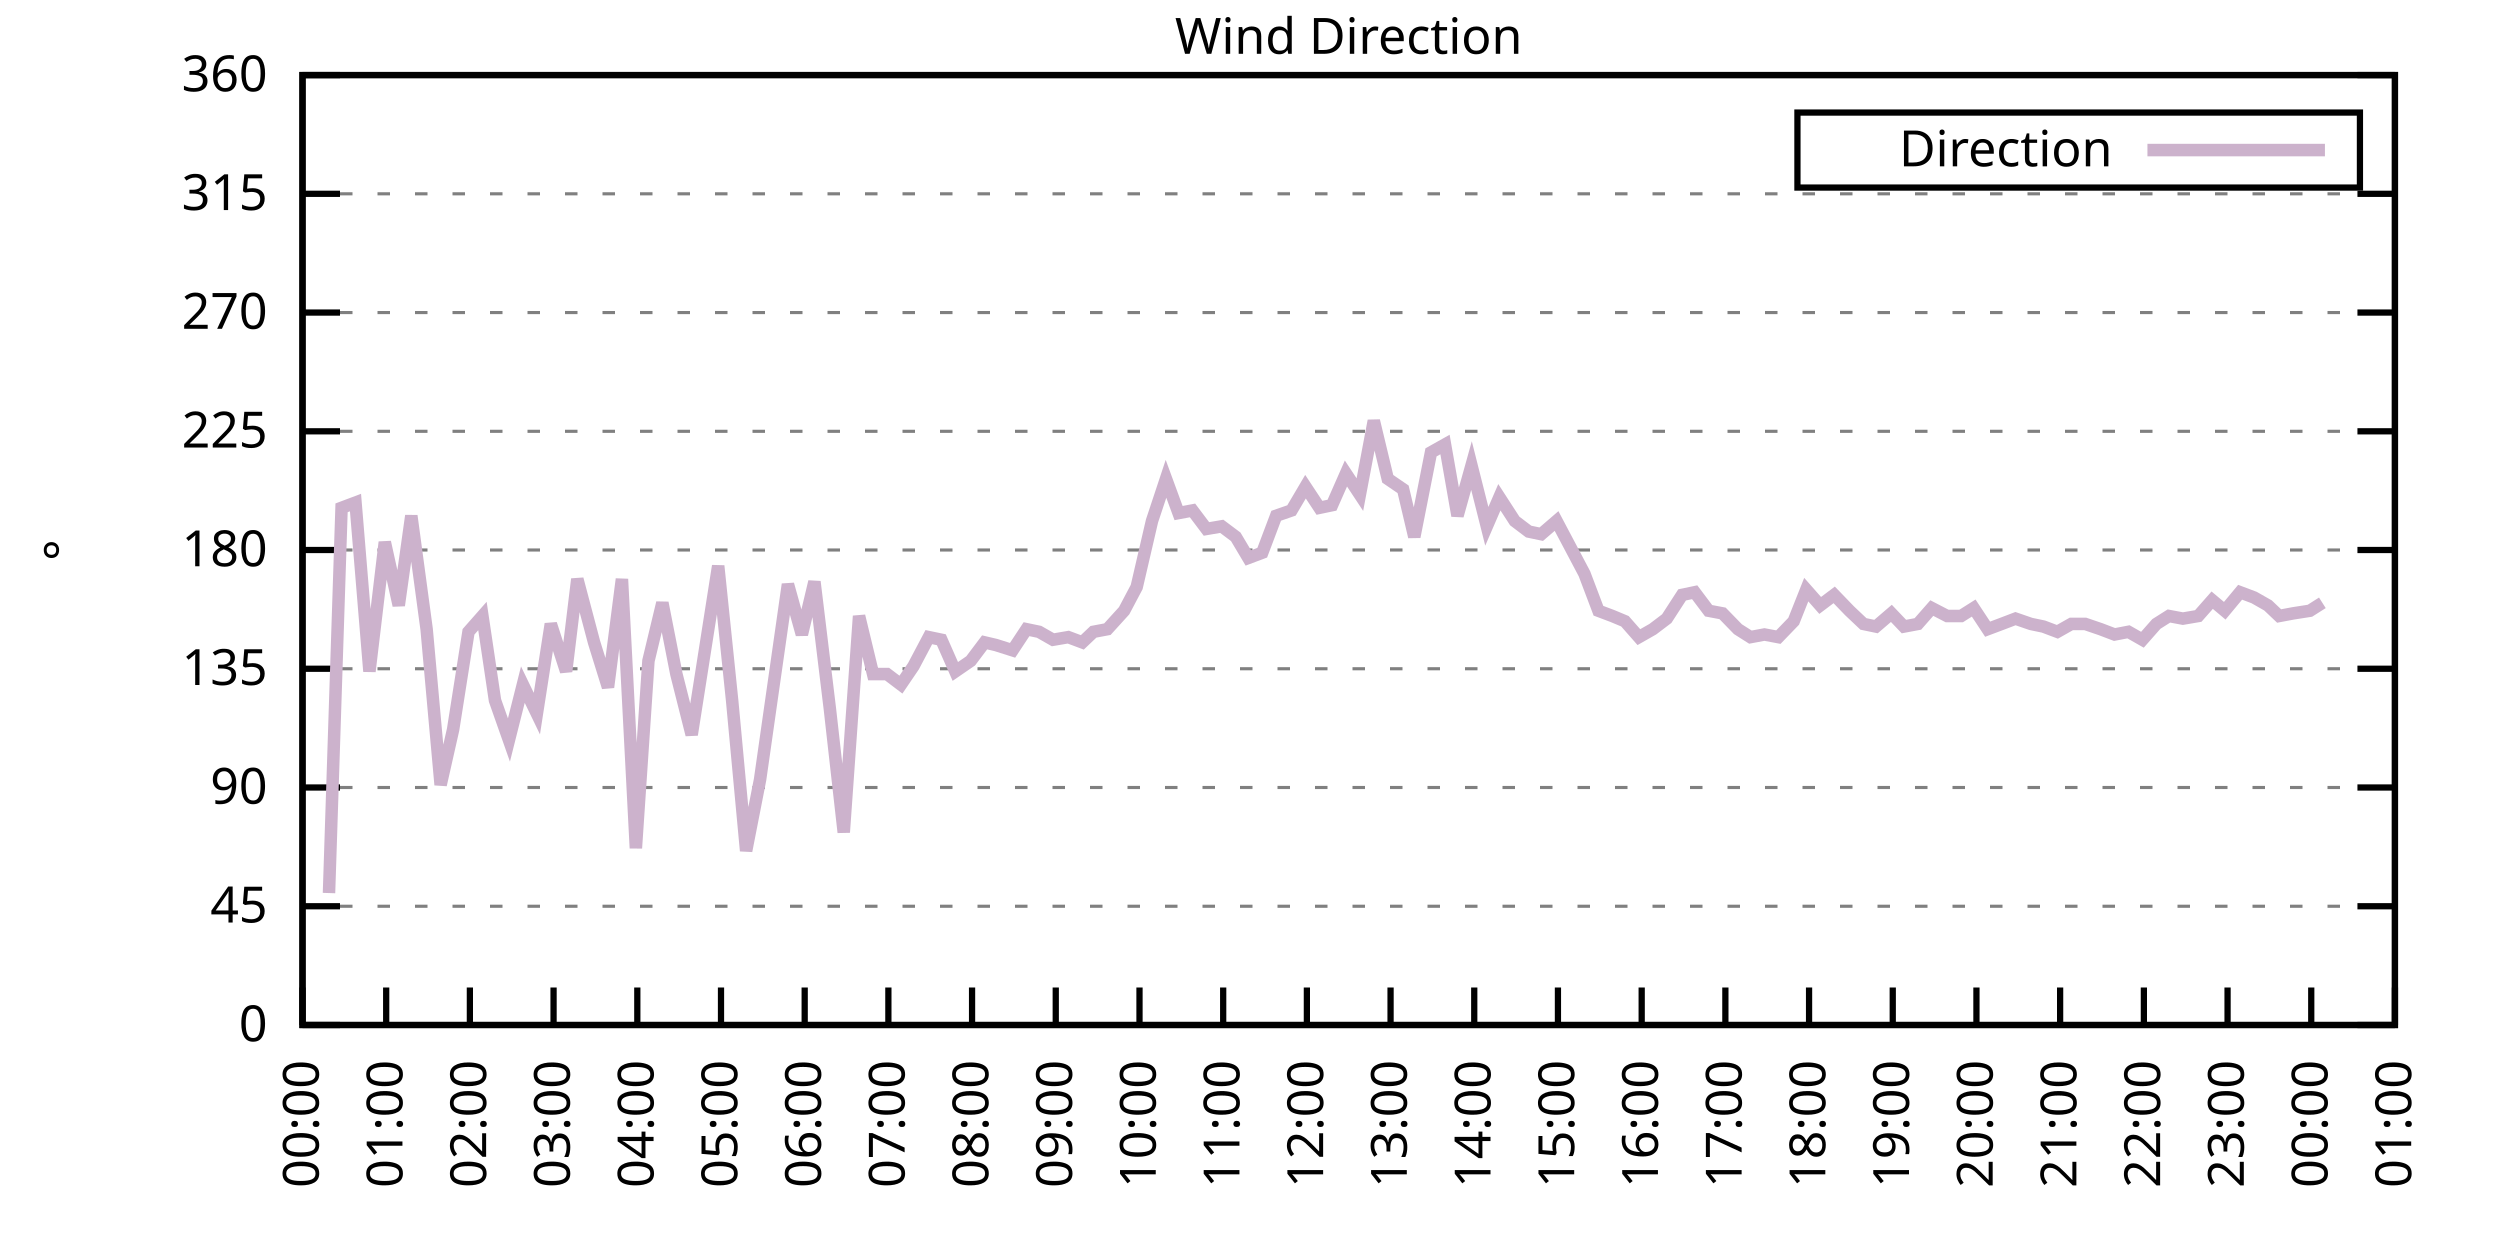
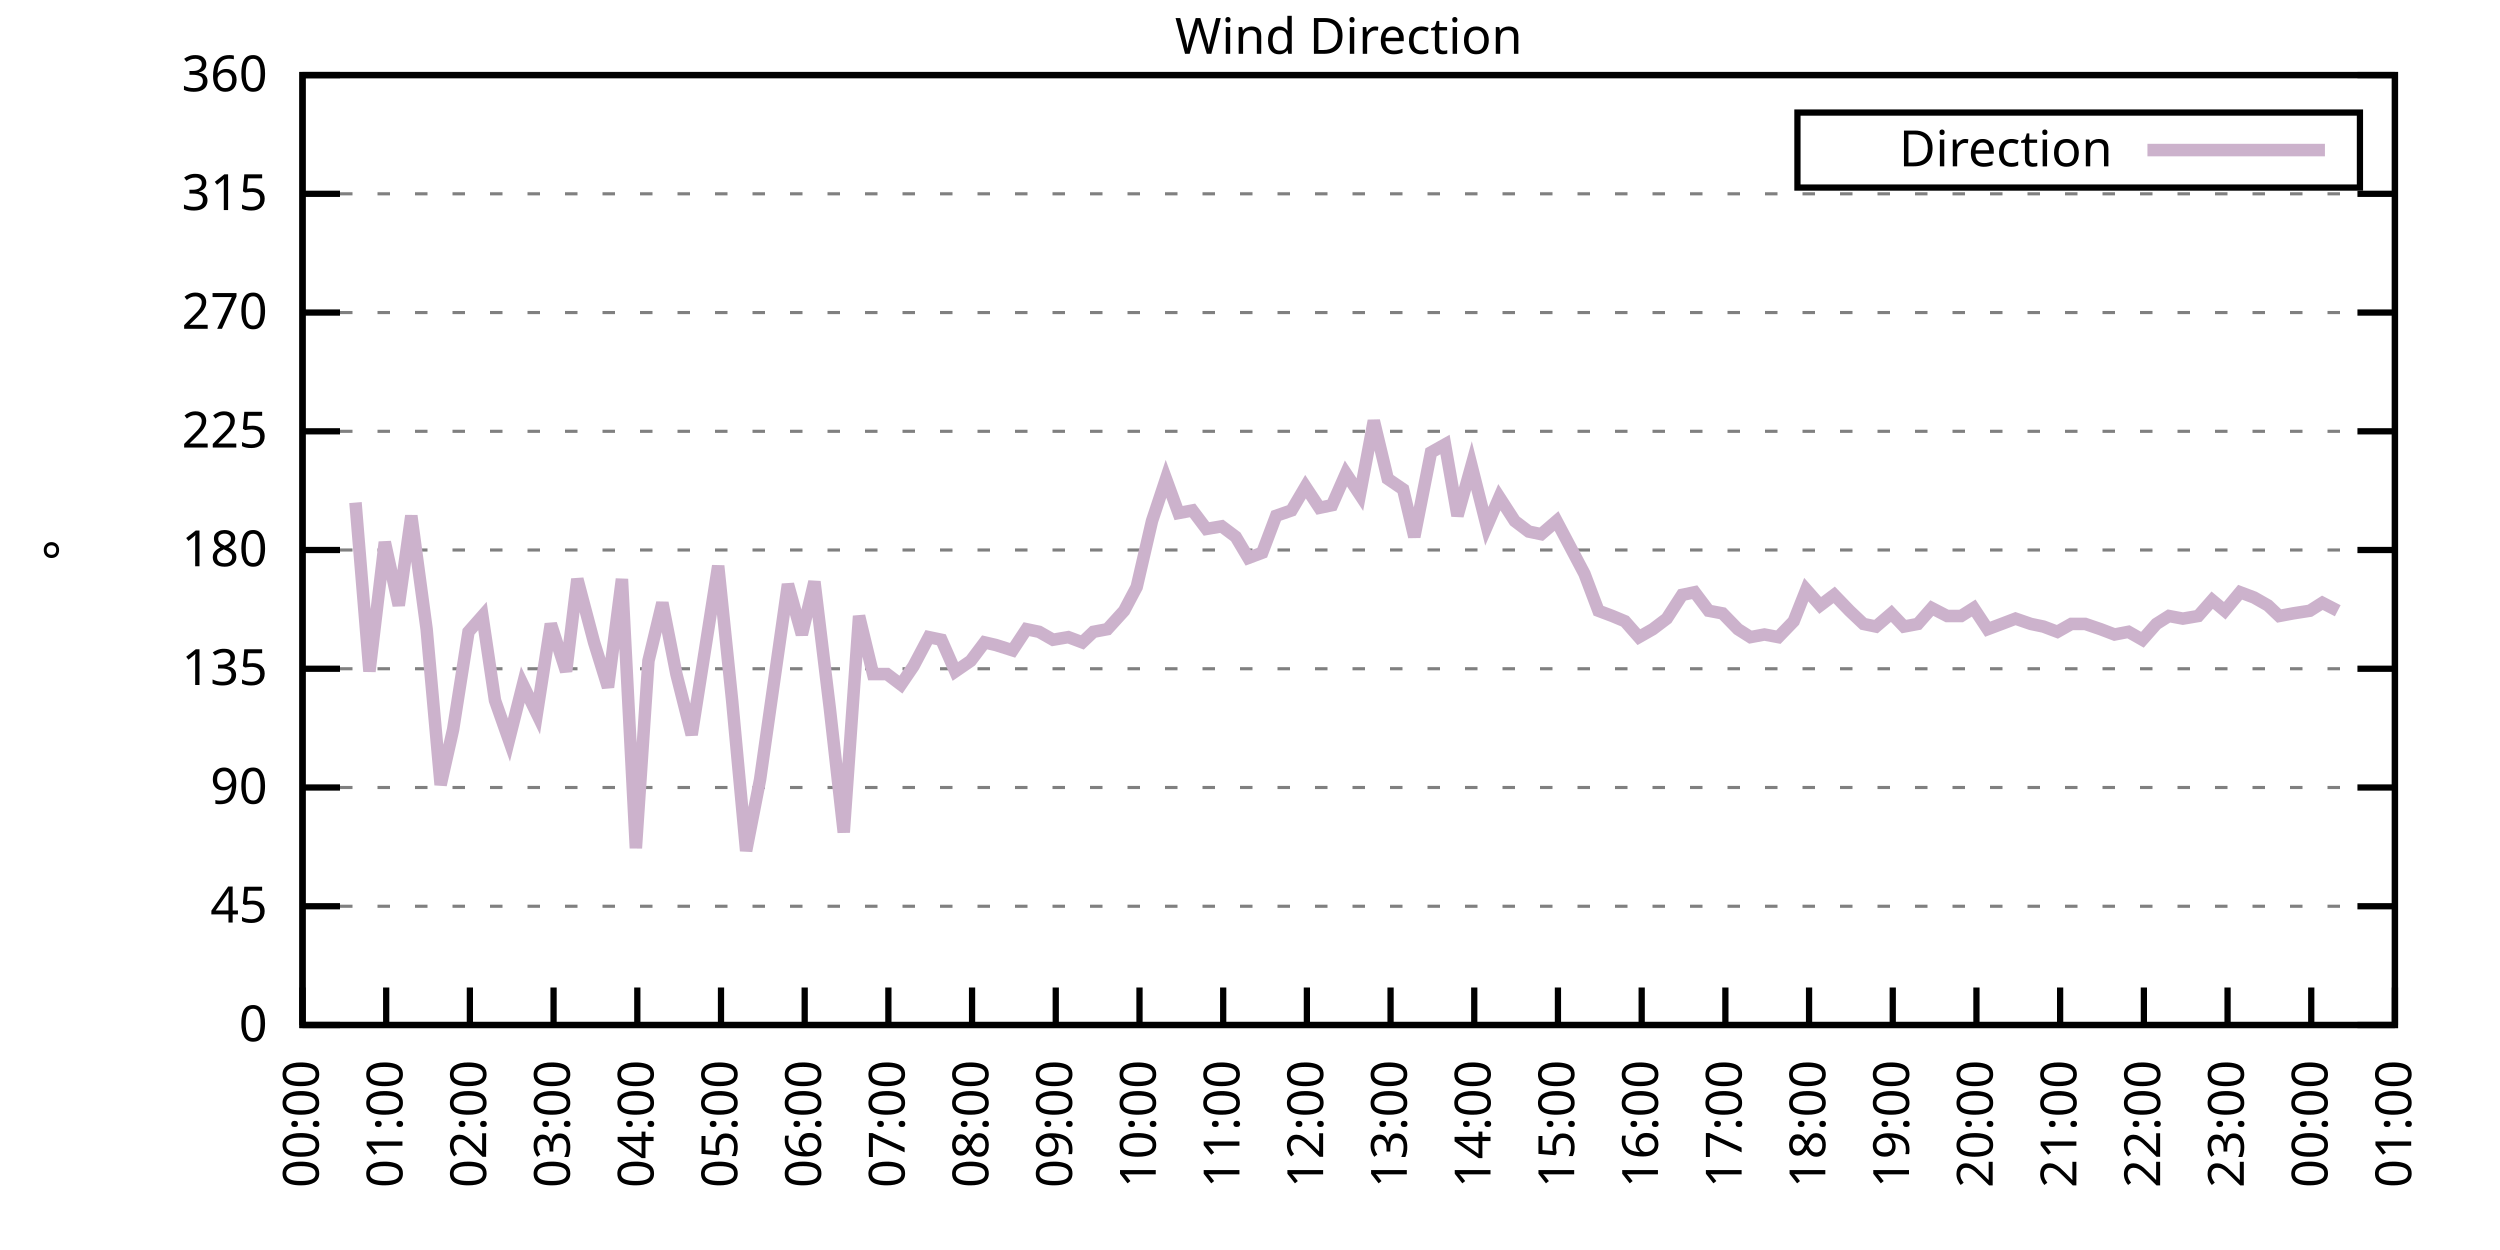
<svg xmlns="http://www.w3.org/2000/svg" xmlns:xlink="http://www.w3.org/1999/xlink" width="400" height="200" viewBox="0 0 400 200">
  <g id="gnuplot_canvas">
    <rect x="0" y="0" width="400" height="200" fill="none" />
    <defs>
      <circle id="gpDot" r="0.5" stroke-width="0.5" stroke="currentColor" />
      <path id="gpPt0" stroke-width="0.333" stroke="currentColor" d="M-1,0 h2 M0,-1 v2" />
      <path id="gpPt1" stroke-width="0.333" stroke="currentColor" d="M-1,-1 L1,1 M1,-1 L-1,1" />
      <path id="gpPt2" stroke-width="0.333" stroke="currentColor" d="M-1,0 L1,0 M0,-1 L0,1 M-1,-1 L1,1 M-1,1 L1,-1" />
      <rect id="gpPt3" stroke-width="0.333" stroke="currentColor" x="-1" y="-1" width="2" height="2" />
      <rect id="gpPt4" stroke-width="0.333" stroke="currentColor" fill="currentColor" x="-1" y="-1" width="2" height="2" />
      <circle id="gpPt5" stroke-width="0.333" stroke="currentColor" cx="0" cy="0" r="1" />
      <use xlink:href="#gpPt5" id="gpPt6" fill="currentColor" stroke="none" />
      <path id="gpPt7" stroke-width="0.333" stroke="currentColor" d="M0,-1.33 L-1.33,0.67 L1.33,0.67 z" />
      <use xlink:href="#gpPt7" id="gpPt8" fill="currentColor" stroke="none" />
      <use xlink:href="#gpPt7" id="gpPt9" stroke="currentColor" transform="rotate(180)" />
      <use xlink:href="#gpPt9" id="gpPt10" fill="currentColor" stroke="none" />
      <use xlink:href="#gpPt3" id="gpPt11" stroke="currentColor" transform="rotate(45)" />
      <use xlink:href="#gpPt11" id="gpPt12" fill="currentColor" stroke="none" />
      <path id="gpPt13" stroke-width="0.333" stroke="currentColor" d="M0,1.330 L1.265,0.411 L0.782,-1.067 L-0.782,-1.076 L-1.265,0.411 z" />
      <use xlink:href="#gpPt13" id="gpPt14" fill="currentColor" stroke="none" />
      <filter id="textbox" filterUnits="objectBoundingBox" x="0" y="0" height="1" width="1">
        <feFlood flood-color="white" flood-opacity="1" result="bgnd" />
        <feComposite in="SourceGraphic" in2="bgnd" operator="atop" />
      </filter>
      <filter id="greybox" filterUnits="objectBoundingBox" x="0" y="0" height="1" width="1">
        <feFlood flood-color="lightgrey" flood-opacity="1" result="grey" />
        <feComposite in="SourceGraphic" in2="grey" operator="atop" />
      </filter>
    </defs>
    <g fill="none" color="white" stroke="currentColor" stroke-width="1.00" stroke-linecap="butt" stroke-linejoin="miter">
</g>
    <g fill="none" color="black" stroke="currentColor" stroke-width="1.00" stroke-linecap="butt" stroke-linejoin="miter">
      <g stroke="none" shape-rendering="crispEdges">
        <polygon fill="rgb(255, 255, 255)" points="48.40,164.00 383.18,164.00 383.18,12.02 48.40,12.02 " />
      </g>
    </g>
    <g fill="none" color="black" stroke="currentColor" stroke-width="1.00" stroke-linecap="butt" stroke-linejoin="miter">
</g>
    <g fill="none" color="black" stroke="black" stroke-width="0.50" stroke-linecap="butt" stroke-linejoin="miter">
</g>
    <g fill="none" color="gray" stroke="currentColor" stroke-width="0.50" stroke-linecap="butt" stroke-linejoin="miter">
      <path stroke="gray" stroke-dasharray="2,4" class="gridline" d="M48.40,164.00 L383.19,164.00  " />
    </g>
    <g fill="none" color="gray" stroke="gray" stroke-width="1.00" stroke-linecap="butt" stroke-linejoin="miter">
</g>
    <g fill="none" color="black" stroke="currentColor" stroke-width="1.00" stroke-linecap="butt" stroke-linejoin="miter">
      <path stroke="black" d="M48.40,164.00 L54.40,164.00 M383.19,164.00 L377.19,164.00  " />
      <g transform="translate(42.80,166.60)" stroke="none" fill="black" font-family="Sans" font-size="8.00" text-anchor="end">
        <text>
          <tspan font-family="Sans"> 0</tspan>
        </text>
      </g>
    </g>
    <g fill="none" color="black" stroke="currentColor" stroke-width="1.00" stroke-linecap="butt" stroke-linejoin="miter">
</g>
    <g fill="none" color="black" stroke="black" stroke-width="0.50" stroke-linecap="butt" stroke-linejoin="miter">
</g>
    <g fill="none" color="gray" stroke="currentColor" stroke-width="0.50" stroke-linecap="butt" stroke-linejoin="miter">
      <path stroke="gray" stroke-dasharray="2,4" class="gridline" d="M48.40,145.00 L383.19,145.00  " />
    </g>
    <g fill="none" color="gray" stroke="gray" stroke-width="1.00" stroke-linecap="butt" stroke-linejoin="miter">
</g>
    <g fill="none" color="black" stroke="currentColor" stroke-width="1.00" stroke-linecap="butt" stroke-linejoin="miter">
      <path stroke="black" d="M48.40,145.00 L54.40,145.00 M383.19,145.00 L377.19,145.00  " />
      <g transform="translate(42.80,147.60)" stroke="none" fill="black" font-family="Sans" font-size="8.00" text-anchor="end">
        <text>
          <tspan font-family="Sans"> 45</tspan>
        </text>
      </g>
    </g>
    <g fill="none" color="black" stroke="currentColor" stroke-width="1.00" stroke-linecap="butt" stroke-linejoin="miter">
</g>
    <g fill="none" color="black" stroke="black" stroke-width="0.50" stroke-linecap="butt" stroke-linejoin="miter">
</g>
    <g fill="none" color="gray" stroke="currentColor" stroke-width="0.50" stroke-linecap="butt" stroke-linejoin="miter">
      <path stroke="gray" stroke-dasharray="2,4" class="gridline" d="M48.40,126.00 L383.19,126.00  " />
    </g>
    <g fill="none" color="gray" stroke="gray" stroke-width="1.00" stroke-linecap="butt" stroke-linejoin="miter">
</g>
    <g fill="none" color="black" stroke="currentColor" stroke-width="1.00" stroke-linecap="butt" stroke-linejoin="miter">
      <path stroke="black" d="M48.40,126.00 L54.40,126.00 M383.19,126.00 L377.19,126.00  " />
      <g transform="translate(42.80,128.60)" stroke="none" fill="black" font-family="Sans" font-size="8.00" text-anchor="end">
        <text>
          <tspan font-family="Sans"> 90</tspan>
        </text>
      </g>
    </g>
    <g fill="none" color="black" stroke="currentColor" stroke-width="1.00" stroke-linecap="butt" stroke-linejoin="miter">
</g>
    <g fill="none" color="black" stroke="black" stroke-width="0.50" stroke-linecap="butt" stroke-linejoin="miter">
</g>
    <g fill="none" color="gray" stroke="currentColor" stroke-width="0.50" stroke-linecap="butt" stroke-linejoin="miter">
      <path stroke="gray" stroke-dasharray="2,4" class="gridline" d="M48.40,107.00 L383.19,107.00  " />
    </g>
    <g fill="none" color="gray" stroke="gray" stroke-width="1.00" stroke-linecap="butt" stroke-linejoin="miter">
</g>
    <g fill="none" color="black" stroke="currentColor" stroke-width="1.00" stroke-linecap="butt" stroke-linejoin="miter">
      <path stroke="black" d="M48.40,107.00 L54.40,107.00 M383.19,107.00 L377.19,107.00  " />
      <g transform="translate(42.80,109.60)" stroke="none" fill="black" font-family="Sans" font-size="8.00" text-anchor="end">
        <text>
          <tspan font-family="Sans"> 135</tspan>
        </text>
      </g>
    </g>
    <g fill="none" color="black" stroke="currentColor" stroke-width="1.00" stroke-linecap="butt" stroke-linejoin="miter">
</g>
    <g fill="none" color="black" stroke="black" stroke-width="0.50" stroke-linecap="butt" stroke-linejoin="miter">
</g>
    <g fill="none" color="gray" stroke="currentColor" stroke-width="0.50" stroke-linecap="butt" stroke-linejoin="miter">
      <path stroke="gray" stroke-dasharray="2,4" class="gridline" d="M48.40,88.00 L383.19,88.00  " />
    </g>
    <g fill="none" color="gray" stroke="gray" stroke-width="1.00" stroke-linecap="butt" stroke-linejoin="miter">
</g>
    <g fill="none" color="black" stroke="currentColor" stroke-width="1.00" stroke-linecap="butt" stroke-linejoin="miter">
      <path stroke="black" d="M48.40,88.00 L54.40,88.00 M383.19,88.00 L377.19,88.00  " />
      <g transform="translate(42.80,90.60)" stroke="none" fill="black" font-family="Sans" font-size="8.00" text-anchor="end">
        <text>
          <tspan font-family="Sans"> 180</tspan>
        </text>
      </g>
    </g>
    <g fill="none" color="black" stroke="currentColor" stroke-width="1.00" stroke-linecap="butt" stroke-linejoin="miter">
</g>
    <g fill="none" color="black" stroke="black" stroke-width="0.50" stroke-linecap="butt" stroke-linejoin="miter">
</g>
    <g fill="none" color="gray" stroke="currentColor" stroke-width="0.50" stroke-linecap="butt" stroke-linejoin="miter">
      <path stroke="gray" stroke-dasharray="2,4" class="gridline" d="M48.40,69.01 L383.19,69.01  " />
    </g>
    <g fill="none" color="gray" stroke="gray" stroke-width="1.00" stroke-linecap="butt" stroke-linejoin="miter">
</g>
    <g fill="none" color="black" stroke="currentColor" stroke-width="1.00" stroke-linecap="butt" stroke-linejoin="miter">
      <path stroke="black" d="M48.40,69.01 L54.40,69.01 M383.19,69.01 L377.19,69.01  " />
      <g transform="translate(42.80,71.61)" stroke="none" fill="black" font-family="Sans" font-size="8.00" text-anchor="end">
        <text>
          <tspan font-family="Sans"> 225</tspan>
        </text>
      </g>
    </g>
    <g fill="none" color="black" stroke="currentColor" stroke-width="1.00" stroke-linecap="butt" stroke-linejoin="miter">
</g>
    <g fill="none" color="black" stroke="black" stroke-width="0.50" stroke-linecap="butt" stroke-linejoin="miter">
</g>
    <g fill="none" color="gray" stroke="currentColor" stroke-width="0.50" stroke-linecap="butt" stroke-linejoin="miter">
      <path stroke="gray" stroke-dasharray="2,4" class="gridline" d="M48.40,50.01 L383.19,50.01  " />
    </g>
    <g fill="none" color="gray" stroke="gray" stroke-width="1.00" stroke-linecap="butt" stroke-linejoin="miter">
</g>
    <g fill="none" color="black" stroke="currentColor" stroke-width="1.00" stroke-linecap="butt" stroke-linejoin="miter">
      <path stroke="black" d="M48.40,50.01 L54.40,50.01 M383.19,50.01 L377.19,50.01  " />
      <g transform="translate(42.80,52.61)" stroke="none" fill="black" font-family="Sans" font-size="8.00" text-anchor="end">
        <text>
          <tspan font-family="Sans"> 270</tspan>
        </text>
      </g>
    </g>
    <g fill="none" color="black" stroke="currentColor" stroke-width="1.00" stroke-linecap="butt" stroke-linejoin="miter">
</g>
    <g fill="none" color="black" stroke="black" stroke-width="0.50" stroke-linecap="butt" stroke-linejoin="miter">
</g>
    <g fill="none" color="gray" stroke="currentColor" stroke-width="0.50" stroke-linecap="butt" stroke-linejoin="miter">
      <path stroke="gray" stroke-dasharray="2,4" class="gridline" d="M48.40,31.01 L383.19,31.01  " />
    </g>
    <g fill="none" color="gray" stroke="gray" stroke-width="1.00" stroke-linecap="butt" stroke-linejoin="miter">
</g>
    <g fill="none" color="black" stroke="currentColor" stroke-width="1.00" stroke-linecap="butt" stroke-linejoin="miter">
      <path stroke="black" d="M48.40,31.01 L54.40,31.01 M383.19,31.01 L377.19,31.01  " />
      <g transform="translate(42.80,33.61)" stroke="none" fill="black" font-family="Sans" font-size="8.00" text-anchor="end">
        <text>
          <tspan font-family="Sans"> 315</tspan>
        </text>
      </g>
    </g>
    <g fill="none" color="black" stroke="currentColor" stroke-width="1.00" stroke-linecap="butt" stroke-linejoin="miter">
</g>
    <g fill="none" color="black" stroke="black" stroke-width="0.50" stroke-linecap="butt" stroke-linejoin="miter">
</g>
    <g fill="none" color="gray" stroke="currentColor" stroke-width="0.50" stroke-linecap="butt" stroke-linejoin="miter">
      <path stroke="gray" stroke-dasharray="2,4" class="gridline" d="M48.40,12.01 L383.19,12.01  " />
    </g>
    <g fill="none" color="gray" stroke="gray" stroke-width="1.00" stroke-linecap="butt" stroke-linejoin="miter">
</g>
    <g fill="none" color="black" stroke="currentColor" stroke-width="1.00" stroke-linecap="butt" stroke-linejoin="miter">
      <path stroke="black" d="M48.40,12.01 L54.40,12.01 M383.19,12.01 L377.19,12.01  " />
      <g transform="translate(42.80,14.61)" stroke="none" fill="black" font-family="Sans" font-size="8.00" text-anchor="end">
        <text>
          <tspan font-family="Sans"> 360</tspan>
        </text>
      </g>
    </g>
    <g fill="none" color="black" stroke="currentColor" stroke-width="1.00" stroke-linecap="butt" stroke-linejoin="miter">
      <path stroke="black" d="M48.40,164.00 L48.40,158.00  " />
      <g transform="translate(51.00,169.60) rotate(270.00)" stroke="none" fill="black" font-family="Sans" font-size="8.00" text-anchor="end">
        <text>
          <tspan font-family="Sans">00:00</tspan>
        </text>
      </g>
    </g>
    <g fill="none" color="black" stroke="currentColor" stroke-width="1.00" stroke-linecap="butt" stroke-linejoin="miter">
      <path stroke="black" d="M61.79,164.00 L61.79,158.00  " />
      <g transform="translate(64.39,169.60) rotate(270.00)" stroke="none" fill="black" font-family="Sans" font-size="8.00" text-anchor="end">
        <text>
          <tspan font-family="Sans">01:00</tspan>
        </text>
      </g>
    </g>
    <g fill="none" color="black" stroke="currentColor" stroke-width="1.00" stroke-linecap="butt" stroke-linejoin="miter">
      <path stroke="black" d="M75.18,164.00 L75.18,158.00  " />
      <g transform="translate(77.78,169.60) rotate(270.00)" stroke="none" fill="black" font-family="Sans" font-size="8.00" text-anchor="end">
        <text>
          <tspan font-family="Sans">02:00</tspan>
        </text>
      </g>
    </g>
    <g fill="none" color="black" stroke="currentColor" stroke-width="1.00" stroke-linecap="butt" stroke-linejoin="miter">
      <path stroke="black" d="M88.57,164.00 L88.57,158.00  " />
      <g transform="translate(91.17,169.60) rotate(270.00)" stroke="none" fill="black" font-family="Sans" font-size="8.00" text-anchor="end">
        <text>
          <tspan font-family="Sans">03:00</tspan>
        </text>
      </g>
    </g>
    <g fill="none" color="black" stroke="currentColor" stroke-width="1.00" stroke-linecap="butt" stroke-linejoin="miter">
      <path stroke="black" d="M101.97,164.00 L101.97,158.00  " />
      <g transform="translate(104.57,169.60) rotate(270.00)" stroke="none" fill="black" font-family="Sans" font-size="8.00" text-anchor="end">
        <text>
          <tspan font-family="Sans">04:00</tspan>
        </text>
      </g>
    </g>
    <g fill="none" color="black" stroke="currentColor" stroke-width="1.00" stroke-linecap="butt" stroke-linejoin="miter">
      <path stroke="black" d="M115.36,164.00 L115.36,158.00  " />
      <g transform="translate(117.96,169.60) rotate(270.00)" stroke="none" fill="black" font-family="Sans" font-size="8.00" text-anchor="end">
        <text>
          <tspan font-family="Sans">05:00</tspan>
        </text>
      </g>
    </g>
    <g fill="none" color="black" stroke="currentColor" stroke-width="1.00" stroke-linecap="butt" stroke-linejoin="miter">
      <path stroke="black" d="M128.75,164.00 L128.75,158.00  " />
      <g transform="translate(131.35,169.60) rotate(270.00)" stroke="none" fill="black" font-family="Sans" font-size="8.00" text-anchor="end">
        <text>
          <tspan font-family="Sans">06:00</tspan>
        </text>
      </g>
    </g>
    <g fill="none" color="black" stroke="currentColor" stroke-width="1.00" stroke-linecap="butt" stroke-linejoin="miter">
      <path stroke="black" d="M142.14,164.00 L142.14,158.00  " />
      <g transform="translate(144.74,169.60) rotate(270.00)" stroke="none" fill="black" font-family="Sans" font-size="8.00" text-anchor="end">
        <text>
          <tspan font-family="Sans">07:00</tspan>
        </text>
      </g>
    </g>
    <g fill="none" color="black" stroke="currentColor" stroke-width="1.00" stroke-linecap="butt" stroke-linejoin="miter">
      <path stroke="black" d="M155.53,164.00 L155.53,158.00  " />
      <g transform="translate(158.13,169.60) rotate(270.00)" stroke="none" fill="black" font-family="Sans" font-size="8.00" text-anchor="end">
        <text>
          <tspan font-family="Sans">08:00</tspan>
        </text>
      </g>
    </g>
    <g fill="none" color="black" stroke="currentColor" stroke-width="1.00" stroke-linecap="butt" stroke-linejoin="miter">
      <path stroke="black" d="M168.92,164.00 L168.92,158.00  " />
      <g transform="translate(171.52,169.60) rotate(270.00)" stroke="none" fill="black" font-family="Sans" font-size="8.00" text-anchor="end">
        <text>
          <tspan font-family="Sans">09:00</tspan>
        </text>
      </g>
    </g>
    <g fill="none" color="black" stroke="currentColor" stroke-width="1.00" stroke-linecap="butt" stroke-linejoin="miter">
      <path stroke="black" d="M182.32,164.00 L182.32,158.00  " />
      <g transform="translate(184.92,169.60) rotate(270.00)" stroke="none" fill="black" font-family="Sans" font-size="8.00" text-anchor="end">
        <text>
          <tspan font-family="Sans">10:00</tspan>
        </text>
      </g>
    </g>
    <g fill="none" color="black" stroke="currentColor" stroke-width="1.00" stroke-linecap="butt" stroke-linejoin="miter">
      <path stroke="black" d="M195.71,164.00 L195.71,158.00  " />
      <g transform="translate(198.31,169.60) rotate(270.00)" stroke="none" fill="black" font-family="Sans" font-size="8.00" text-anchor="end">
        <text>
          <tspan font-family="Sans">11:00</tspan>
        </text>
      </g>
    </g>
    <g fill="none" color="black" stroke="currentColor" stroke-width="1.00" stroke-linecap="butt" stroke-linejoin="miter">
      <path stroke="black" d="M209.10,164.00 L209.10,158.00  " />
      <g transform="translate(211.70,169.60) rotate(270.00)" stroke="none" fill="black" font-family="Sans" font-size="8.00" text-anchor="end">
        <text>
          <tspan font-family="Sans">12:00</tspan>
        </text>
      </g>
    </g>
    <g fill="none" color="black" stroke="currentColor" stroke-width="1.00" stroke-linecap="butt" stroke-linejoin="miter">
      <path stroke="black" d="M222.49,164.00 L222.49,158.00  " />
      <g transform="translate(225.09,169.60) rotate(270.00)" stroke="none" fill="black" font-family="Sans" font-size="8.00" text-anchor="end">
        <text>
          <tspan font-family="Sans">13:00</tspan>
        </text>
      </g>
    </g>
    <g fill="none" color="black" stroke="currentColor" stroke-width="1.00" stroke-linecap="butt" stroke-linejoin="miter">
      <path stroke="black" d="M235.88,164.00 L235.88,158.00  " />
      <g transform="translate(238.48,169.60) rotate(270.00)" stroke="none" fill="black" font-family="Sans" font-size="8.00" text-anchor="end">
        <text>
          <tspan font-family="Sans">14:00</tspan>
        </text>
      </g>
    </g>
    <g fill="none" color="black" stroke="currentColor" stroke-width="1.00" stroke-linecap="butt" stroke-linejoin="miter">
      <path stroke="black" d="M249.27,164.00 L249.27,158.00  " />
      <g transform="translate(251.87,169.60) rotate(270.00)" stroke="none" fill="black" font-family="Sans" font-size="8.00" text-anchor="end">
        <text>
          <tspan font-family="Sans">15:00</tspan>
        </text>
      </g>
    </g>
    <g fill="none" color="black" stroke="currentColor" stroke-width="1.00" stroke-linecap="butt" stroke-linejoin="miter">
      <path stroke="black" d="M262.67,164.00 L262.67,158.00  " />
      <g transform="translate(265.27,169.60) rotate(270.00)" stroke="none" fill="black" font-family="Sans" font-size="8.00" text-anchor="end">
        <text>
          <tspan font-family="Sans">16:00</tspan>
        </text>
      </g>
    </g>
    <g fill="none" color="black" stroke="currentColor" stroke-width="1.00" stroke-linecap="butt" stroke-linejoin="miter">
      <path stroke="black" d="M276.06,164.00 L276.06,158.00  " />
      <g transform="translate(278.66,169.60) rotate(270.00)" stroke="none" fill="black" font-family="Sans" font-size="8.00" text-anchor="end">
        <text>
          <tspan font-family="Sans">17:00</tspan>
        </text>
      </g>
    </g>
    <g fill="none" color="black" stroke="currentColor" stroke-width="1.00" stroke-linecap="butt" stroke-linejoin="miter">
      <path stroke="black" d="M289.45,164.00 L289.45,158.00  " />
      <g transform="translate(292.05,169.60) rotate(270.00)" stroke="none" fill="black" font-family="Sans" font-size="8.00" text-anchor="end">
        <text>
          <tspan font-family="Sans">18:00</tspan>
        </text>
      </g>
    </g>
    <g fill="none" color="black" stroke="currentColor" stroke-width="1.00" stroke-linecap="butt" stroke-linejoin="miter">
      <path stroke="black" d="M302.84,164.00 L302.84,158.00  " />
      <g transform="translate(305.44,169.60) rotate(270.00)" stroke="none" fill="black" font-family="Sans" font-size="8.00" text-anchor="end">
        <text>
          <tspan font-family="Sans">19:00</tspan>
        </text>
      </g>
    </g>
    <g fill="none" color="black" stroke="currentColor" stroke-width="1.00" stroke-linecap="butt" stroke-linejoin="miter">
      <path stroke="black" d="M316.23,164.00 L316.23,158.00  " />
      <g transform="translate(318.83,169.60) rotate(270.00)" stroke="none" fill="black" font-family="Sans" font-size="8.00" text-anchor="end">
        <text>
          <tspan font-family="Sans">20:00</tspan>
        </text>
      </g>
    </g>
    <g fill="none" color="black" stroke="currentColor" stroke-width="1.00" stroke-linecap="butt" stroke-linejoin="miter">
      <path stroke="black" d="M329.62,164.00 L329.62,158.00  " />
      <g transform="translate(332.22,169.60) rotate(270.00)" stroke="none" fill="black" font-family="Sans" font-size="8.00" text-anchor="end">
        <text>
          <tspan font-family="Sans">21:00</tspan>
        </text>
      </g>
    </g>
    <g fill="none" color="black" stroke="currentColor" stroke-width="1.00" stroke-linecap="butt" stroke-linejoin="miter">
      <path stroke="black" d="M343.02,164.00 L343.02,158.00  " />
      <g transform="translate(345.62,169.60) rotate(270.00)" stroke="none" fill="black" font-family="Sans" font-size="8.00" text-anchor="end">
        <text>
          <tspan font-family="Sans">22:00</tspan>
        </text>
      </g>
    </g>
    <g fill="none" color="black" stroke="currentColor" stroke-width="1.00" stroke-linecap="butt" stroke-linejoin="miter">
      <path stroke="black" d="M356.41,164.00 L356.41,158.00  " />
      <g transform="translate(359.01,169.60) rotate(270.00)" stroke="none" fill="black" font-family="Sans" font-size="8.00" text-anchor="end">
        <text>
          <tspan font-family="Sans">23:00</tspan>
        </text>
      </g>
    </g>
    <g fill="none" color="black" stroke="currentColor" stroke-width="1.00" stroke-linecap="butt" stroke-linejoin="miter">
      <path stroke="black" d="M369.80,164.00 L369.80,158.00  " />
      <g transform="translate(372.40,169.60) rotate(270.00)" stroke="none" fill="black" font-family="Sans" font-size="8.00" text-anchor="end">
        <text>
          <tspan font-family="Sans">00:00</tspan>
        </text>
      </g>
    </g>
    <g fill="none" color="black" stroke="currentColor" stroke-width="1.00" stroke-linecap="butt" stroke-linejoin="miter">
      <path stroke="black" d="M383.19,164.00 L383.19,158.00  " />
      <g transform="translate(385.79,169.60) rotate(270.00)" stroke="none" fill="black" font-family="Sans" font-size="8.00" text-anchor="end">
        <text>
          <tspan font-family="Sans">01:00</tspan>
        </text>
      </g>
    </g>
    <g fill="none" color="black" stroke="currentColor" stroke-width="1.00" stroke-linecap="butt" stroke-linejoin="miter">
</g>
    <g fill="none" color="black" stroke="currentColor" stroke-width="1.00" stroke-linecap="butt" stroke-linejoin="miter">
      <path stroke="black" d="M48.40,12.01 L48.40,164.00 L383.19,164.00 L383.19,12.01 L48.40,12.01 Z  " />
    </g>
    <g fill="none" color="black" stroke="currentColor" stroke-width="1.00" stroke-linecap="butt" stroke-linejoin="miter">
</g>
    <g fill="none" color="black" stroke="currentColor" stroke-width="1.00" stroke-linecap="butt" stroke-linejoin="miter">
      <path stroke="black" d="M287.59,30.01 L287.59,18.01 L377.59,18.01 L377.59,30.01 L287.59,30.01 Z  " />
    </g>
    <g id="Wind_direction_plot_1">
      <g fill="none" color="white" stroke="black" stroke-width="2.00" stroke-linecap="butt" stroke-linejoin="miter">
</g>
      <g fill="none" color="black" stroke="currentColor" stroke-width="2.00" stroke-linecap="butt" stroke-linejoin="miter">
        <g transform="translate(337.99,26.61)" stroke="none" fill="black" font-family="Sans" font-size="8.00" text-anchor="end">
          <text>
            <tspan font-family="Sans">Direction</tspan>
          </text>
        </g>
      </g>
      <g fill="none" color="black" stroke="currentColor" stroke-width="2.00" stroke-linecap="butt" stroke-linejoin="miter">
-         <path stroke="rgb(204, 178, 204)" d="M343.59,24.01 L371.99,24.01 M52.64,142.89 L54.65,81.25 L56.88,80.41 L59.11,107.43 L61.57,86.74 L63.80,96.87   L65.81,82.52 L68.26,100.67 L70.50,125.58 L72.50,116.71 L74.96,101.09 L77.19,98.56 L79.20,112.07 L81.43,118.40   L83.66,109.54 L85.90,114.18 L88.13,99.83 L90.58,107.43 L92.37,92.65 L95.05,102.78 L97.28,109.96 L99.51,92.65   L101.74,135.71 L103.75,105.74 L105.98,96.45 L108.22,107.85 L110.67,117.56 L114.91,90.54 L117.14,112.07 L119.38,136.14   L121.61,124.74 L123.84,109.11 L126.07,93.49 L128.30,101.52 L130.31,93.07 L132.77,113.34 L135.00,133.18 L137.45,98.56   L139.69,107.85 L141.92,107.85 L144.15,109.54 L146.16,106.58 L148.61,101.94 L150.62,102.36 L152.85,107.43 L155.31,105.74   L157.54,102.78 L159.33,103.20 L162.01,104.05 L164.24,100.67 L166.25,101.09 L168.48,102.36 L170.93,101.94 L173.17,102.78   L174.95,101.09 L177.18,100.67 L179.86,97.72 L181.87,93.92 L184.32,83.36 L186.56,76.61 L188.57,82.09 L190.80,81.67   L193.03,84.63 L195.48,84.21 L197.72,85.89 L199.73,89.27 L201.96,88.43 L204.19,82.52 L206.64,81.67 L208.88,77.87   L211.11,81.25 L213.12,80.83 L215.35,75.76 L217.58,79.14 L219.81,67.32 L222.04,76.61 L224.50,78.29 L226.29,85.89   L228.96,72.38 L231.20,71.12 L233.20,82.52 L235.44,74.49 L237.89,84.21 L239.90,79.56 L242.36,83.36 L244.59,85.05   L246.60,85.47 L249.05,83.36 L251.28,87.58 L253.51,91.80 L255.75,97.72 L257.98,98.56 L259.99,99.40 L262.22,101.94   L264.45,100.67 L266.68,98.98 L269.14,95.18 L271.15,94.76 L273.38,97.72 L275.61,98.14 L278.07,100.67 L280.07,101.94   L282.31,101.52 L284.54,101.94 L286.99,99.40 L289.00,94.34 L291.23,96.87 L293.47,95.18 L295.92,97.72 L298.15,99.83   L300.16,100.25 L302.62,98.14 L304.63,100.25 L306.86,99.83 L309.09,97.29 L311.54,98.56 L313.78,98.56 L315.79,97.29   L318.02,100.67 L320.25,99.83 L322.48,98.98 L324.94,99.83 L326.95,100.25 L329.18,101.09 L331.41,99.83 L333.64,99.83   L336.10,100.67 L338.33,101.52 L340.56,101.09 L342.79,102.36 L345.02,99.83 L347.03,98.56 L349.26,98.98 L351.72,98.56   L353.95,96.03 L355.96,97.72 L358.42,94.76 L360.65,95.60 L362.88,96.87 L364.66,98.56 L366.90,98.14 L369.58,97.72   L371.58,96.45  " />
+         <path stroke="rgb(204, 178, 204)" d="M343.59,24.01 L371.99,24.01 M56.88,80.41 L59.11,107.43 L61.57,86.74 L63.80,96.87 L65.81,82.52 L68.26,100.67   L70.50,125.58 L72.50,116.71 L74.96,101.09 L77.19,98.56 L79.20,112.07 L81.43,118.40 L83.66,109.54 L85.90,114.18   L88.13,99.83 L90.58,107.43 L92.37,92.65 L95.05,102.78 L97.28,109.96 L99.51,92.65 L101.74,135.71 L103.75,105.74   L105.98,96.45 L108.22,107.85 L110.67,117.56 L114.91,90.54 L117.14,112.07 L119.38,136.14 L121.61,124.74 L123.84,109.11   L126.07,93.49 L128.30,101.52 L130.31,93.07 L132.77,113.34 L135.00,133.18 L137.45,98.56 L139.69,107.85 L141.92,107.85   L144.15,109.54 L146.16,106.58 L148.61,101.94 L150.62,102.36 L152.85,107.43 L155.31,105.74 L157.54,102.78 L159.33,103.20   L162.01,104.05 L164.24,100.67 L166.25,101.09 L168.48,102.36 L170.93,101.94 L173.17,102.78 L174.95,101.09 L177.18,100.67   L179.86,97.72 L181.87,93.92 L184.32,83.36 L186.56,76.61 L188.57,82.09 L190.80,81.67 L193.03,84.63 L195.48,84.21   L197.72,85.89 L199.73,89.27 L201.96,88.43 L204.19,82.52 L206.64,81.67 L208.88,77.87 L211.11,81.25 L213.12,80.83   L215.35,75.76 L217.58,79.14 L219.81,67.32 L222.04,76.61 L224.50,78.29 L226.29,85.89 L228.96,72.38 L231.20,71.12   L233.20,82.52 L235.44,74.49 L237.89,84.21 L239.90,79.56 L242.36,83.36 L244.59,85.05 L246.60,85.47 L249.05,83.36   L251.28,87.58 L253.51,91.80 L255.75,97.72 L257.98,98.56 L259.99,99.40 L262.22,101.94 L264.45,100.67 L266.68,98.98   L269.14,95.18 L271.15,94.76 L273.38,97.72 L275.61,98.14 L278.07,100.67 L280.07,101.94 L282.31,101.52 L284.54,101.94   L286.99,99.40 L289.00,94.34 L291.23,96.87 L293.47,95.18 L295.92,97.72 L298.15,99.83 L300.16,100.25 L302.62,98.14   L304.63,100.25 L306.86,99.83 L309.09,97.29 L311.54,98.56 L313.78,98.56 L315.79,97.29 L318.02,100.67 L320.25,99.83   L322.48,98.98 L324.94,99.83 L326.95,100.25 L329.18,101.09 L331.41,99.83 L333.64,99.83 L336.10,100.67 L338.33,101.52   L340.56,101.09 L342.79,102.36 L345.02,99.83 L347.03,98.56 L349.26,98.98 L351.72,98.56 L353.95,96.03 L355.96,97.72   L358.42,94.76 L360.65,95.60 L362.88,96.87 L364.66,98.56 L366.90,98.14 L369.58,97.72 L371.58,96.45 L374.04,97.72    " />
      </g>
    </g>
    <g fill="none" color="black" stroke="currentColor" stroke-width="2.00" stroke-linecap="butt" stroke-linejoin="miter">
</g>
    <g fill="none" color="black" stroke="black" stroke-width="1.00" stroke-linecap="butt" stroke-linejoin="miter">
</g>
    <g fill="none" color="black" stroke="currentColor" stroke-width="1.00" stroke-linecap="butt" stroke-linejoin="miter">
      <path stroke="black" d="M48.40,12.01 L48.40,164.00 L383.19,164.00 L383.19,12.01 L48.40,12.01 Z  " />
      <g transform="translate(12.80,88.01) rotate(270.00)" stroke="none" fill="black" font-family="Sans" font-size="8.00" text-anchor="middle">
        <text>
          <tspan font-family="Sans">°</tspan>
        </text>
      </g>
    </g>
    <g fill="none" color="black" stroke="currentColor" stroke-width="1.00" stroke-linecap="butt" stroke-linejoin="miter">
</g>
    <g fill="none" color="black" stroke="currentColor" stroke-width="1.00" stroke-linecap="butt" stroke-linejoin="miter">
      <g transform="translate(215.79,8.61)" stroke="none" fill="black" font-family="Sans" font-size="8.00" text-anchor="middle">
        <text>
          <tspan font-family="Sans">Wind Direction</tspan>
        </text>
      </g>
    </g>
    <g fill="none" color="black" stroke="currentColor" stroke-width="1.00" stroke-linecap="butt" stroke-linejoin="miter">
</g>
  </g>
</svg>
